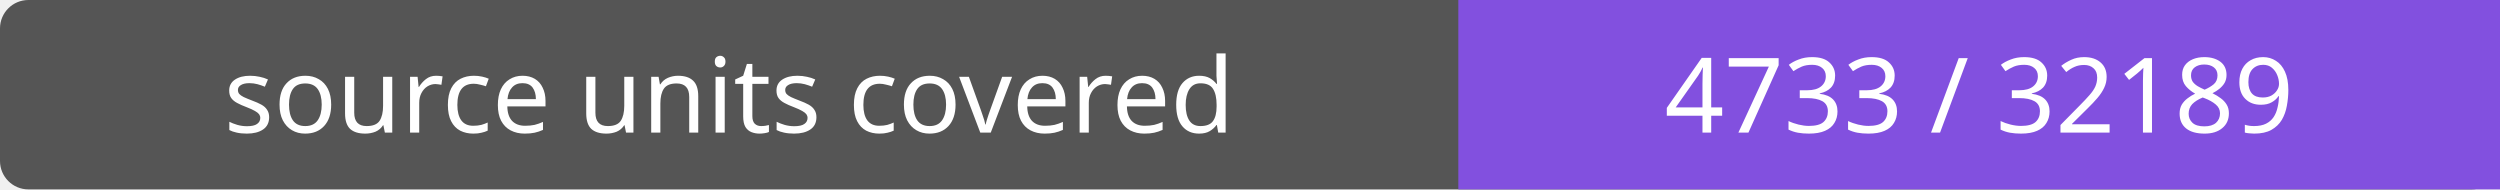
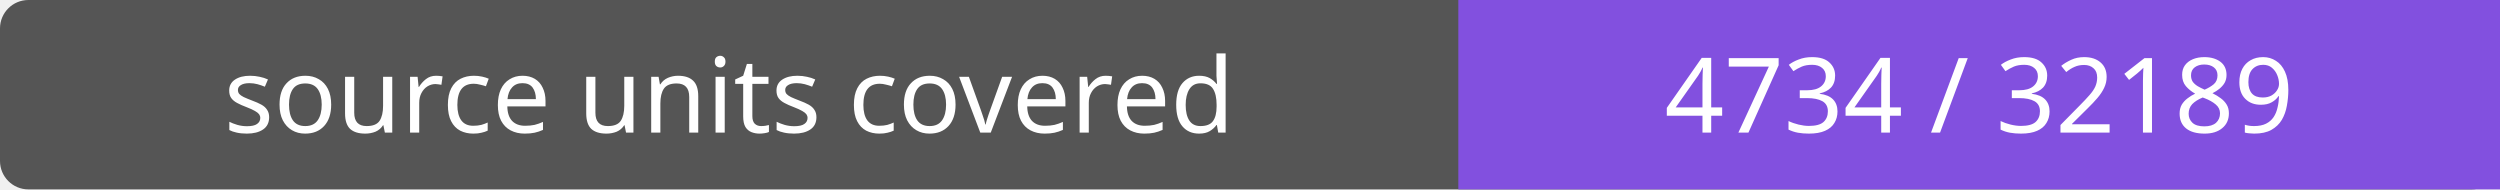
- <svg xmlns="http://www.w3.org/2000/svg" width="264" height="20" role="img" aria-label="source units covered: 4733 / 32189">
+ <svg xmlns="http://www.w3.org/2000/svg" width="264" height="20" role="img" aria-label="source units covered: 4734 / 32189">
  <rect width="264" height="20" rx="3" fill="#555" />
  <path fill="#8250df" d="M154 0h110v20H154z" />
  <g fill="#fff" text-anchor="middle" font-family="Verdana,sans-serif" font-size="11">
    <text x="77.0" y="14">source units covered</text>
-     <text x="209.0" y="14">4733 / 32189</text>
+     <text x="209.0" y="14">4734 / 32189</text>
  </g>
</svg>
